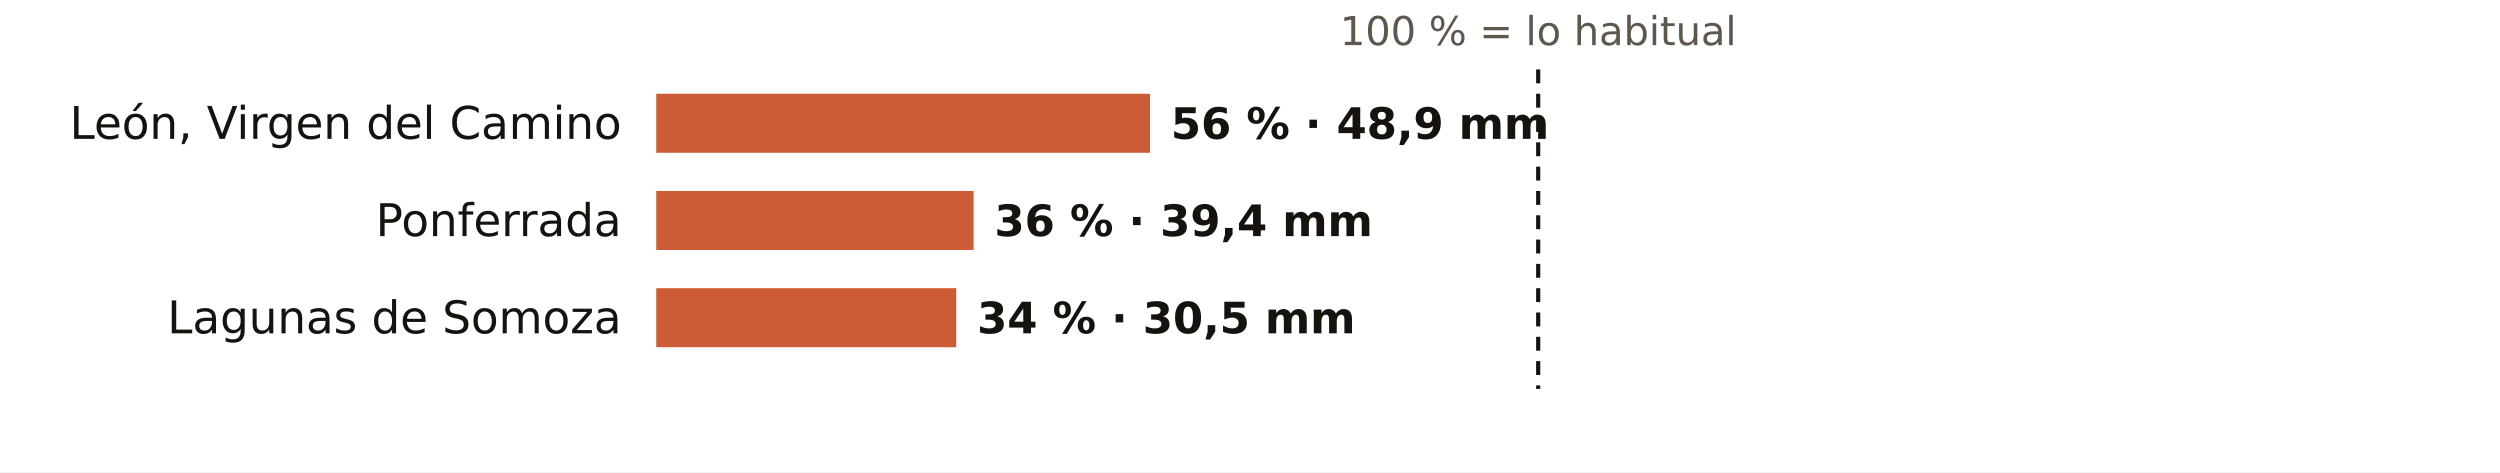
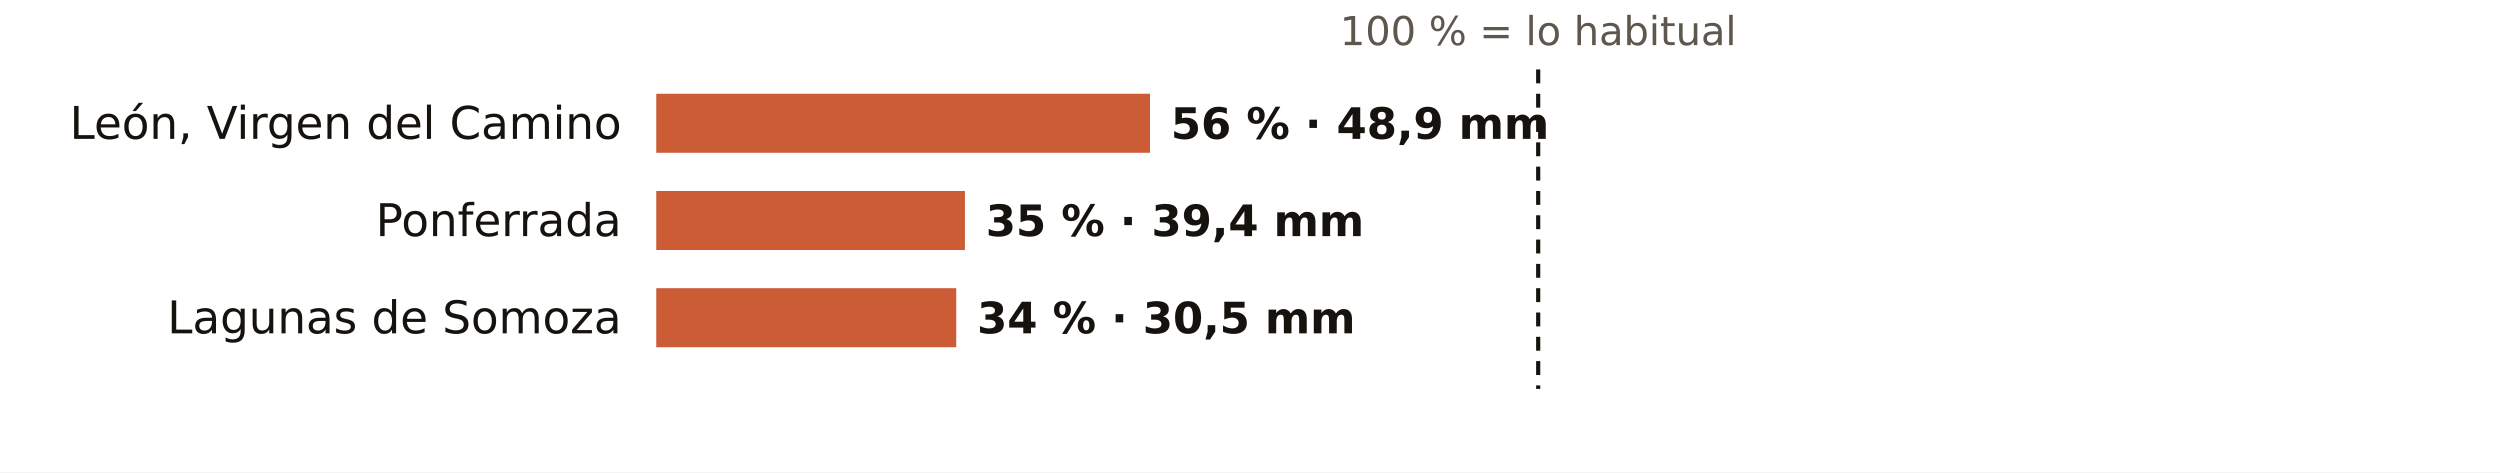
<svg xmlns="http://www.w3.org/2000/svg" viewBox="0 0 720 136" width="720" height="136" role="img" aria-label="El otoño en los pluviómetros de AEMET de León: % de lo habitual">
  <rect width="720" height="136" fill="#FFFFFF" />
  <text x="443.0" y="13.0" font-size="11.5" fill="#5E574E" text-anchor="middle" font-weight="400" font-family="Public Sans, DejaVu Sans, Arial, sans-serif">100 % = lo habitual</text>
  <text x="179.0" y="40.0" font-size="13" fill="#16130F" text-anchor="end" font-weight="500" font-family="Public Sans, DejaVu Sans, Arial, sans-serif">León, Virgen del Camino</text>
  <rect x="189" y="27" width="142.2" height="17" fill="#C4461A" opacity="0.88" />
  <text x="337.2" y="40.0" font-size="12.5" fill="#16130F" text-anchor="start" font-weight="600" font-family="Public Sans, DejaVu Sans, Arial, sans-serif">56 % · 48,9 mm</text>
  <text x="179.0" y="68.0" font-size="13" fill="#16130F" text-anchor="end" font-weight="500" font-family="Public Sans, DejaVu Sans, Arial, sans-serif">Ponferrada</text>
-   <rect x="189" y="55" width="91.4" height="17" fill="#C4461A" opacity="0.88" />
-   <text x="286.4" y="68.0" font-size="12.5" fill="#16130F" text-anchor="start" font-weight="600" font-family="Public Sans, DejaVu Sans, Arial, sans-serif">36 % · 39,4 mm</text>
+   <rect x="189" y="55" width="88.9" height="17" fill="#C4461A" opacity="0.88" />
+   <text x="283.9" y="68.0" font-size="12.5" fill="#16130F" text-anchor="start" font-weight="600" font-family="Public Sans, DejaVu Sans, Arial, sans-serif">35 % · 39,4 mm</text>
  <text x="179.0" y="96.0" font-size="13" fill="#16130F" text-anchor="end" font-weight="500" font-family="Public Sans, DejaVu Sans, Arial, sans-serif">Lagunas de Somoza</text>
  <rect x="189" y="83" width="86.4" height="17" fill="#C4461A" opacity="0.88" />
  <text x="281.4" y="96.0" font-size="12.5" fill="#16130F" text-anchor="start" font-weight="600" font-family="Public Sans, DejaVu Sans, Arial, sans-serif">34 % · 30,5 mm</text>
  <line x1="443.0" x2="443.0" y1="20" y2="112" stroke="#16130F" stroke-width="1.2" stroke-dasharray="4 3" />
</svg>
